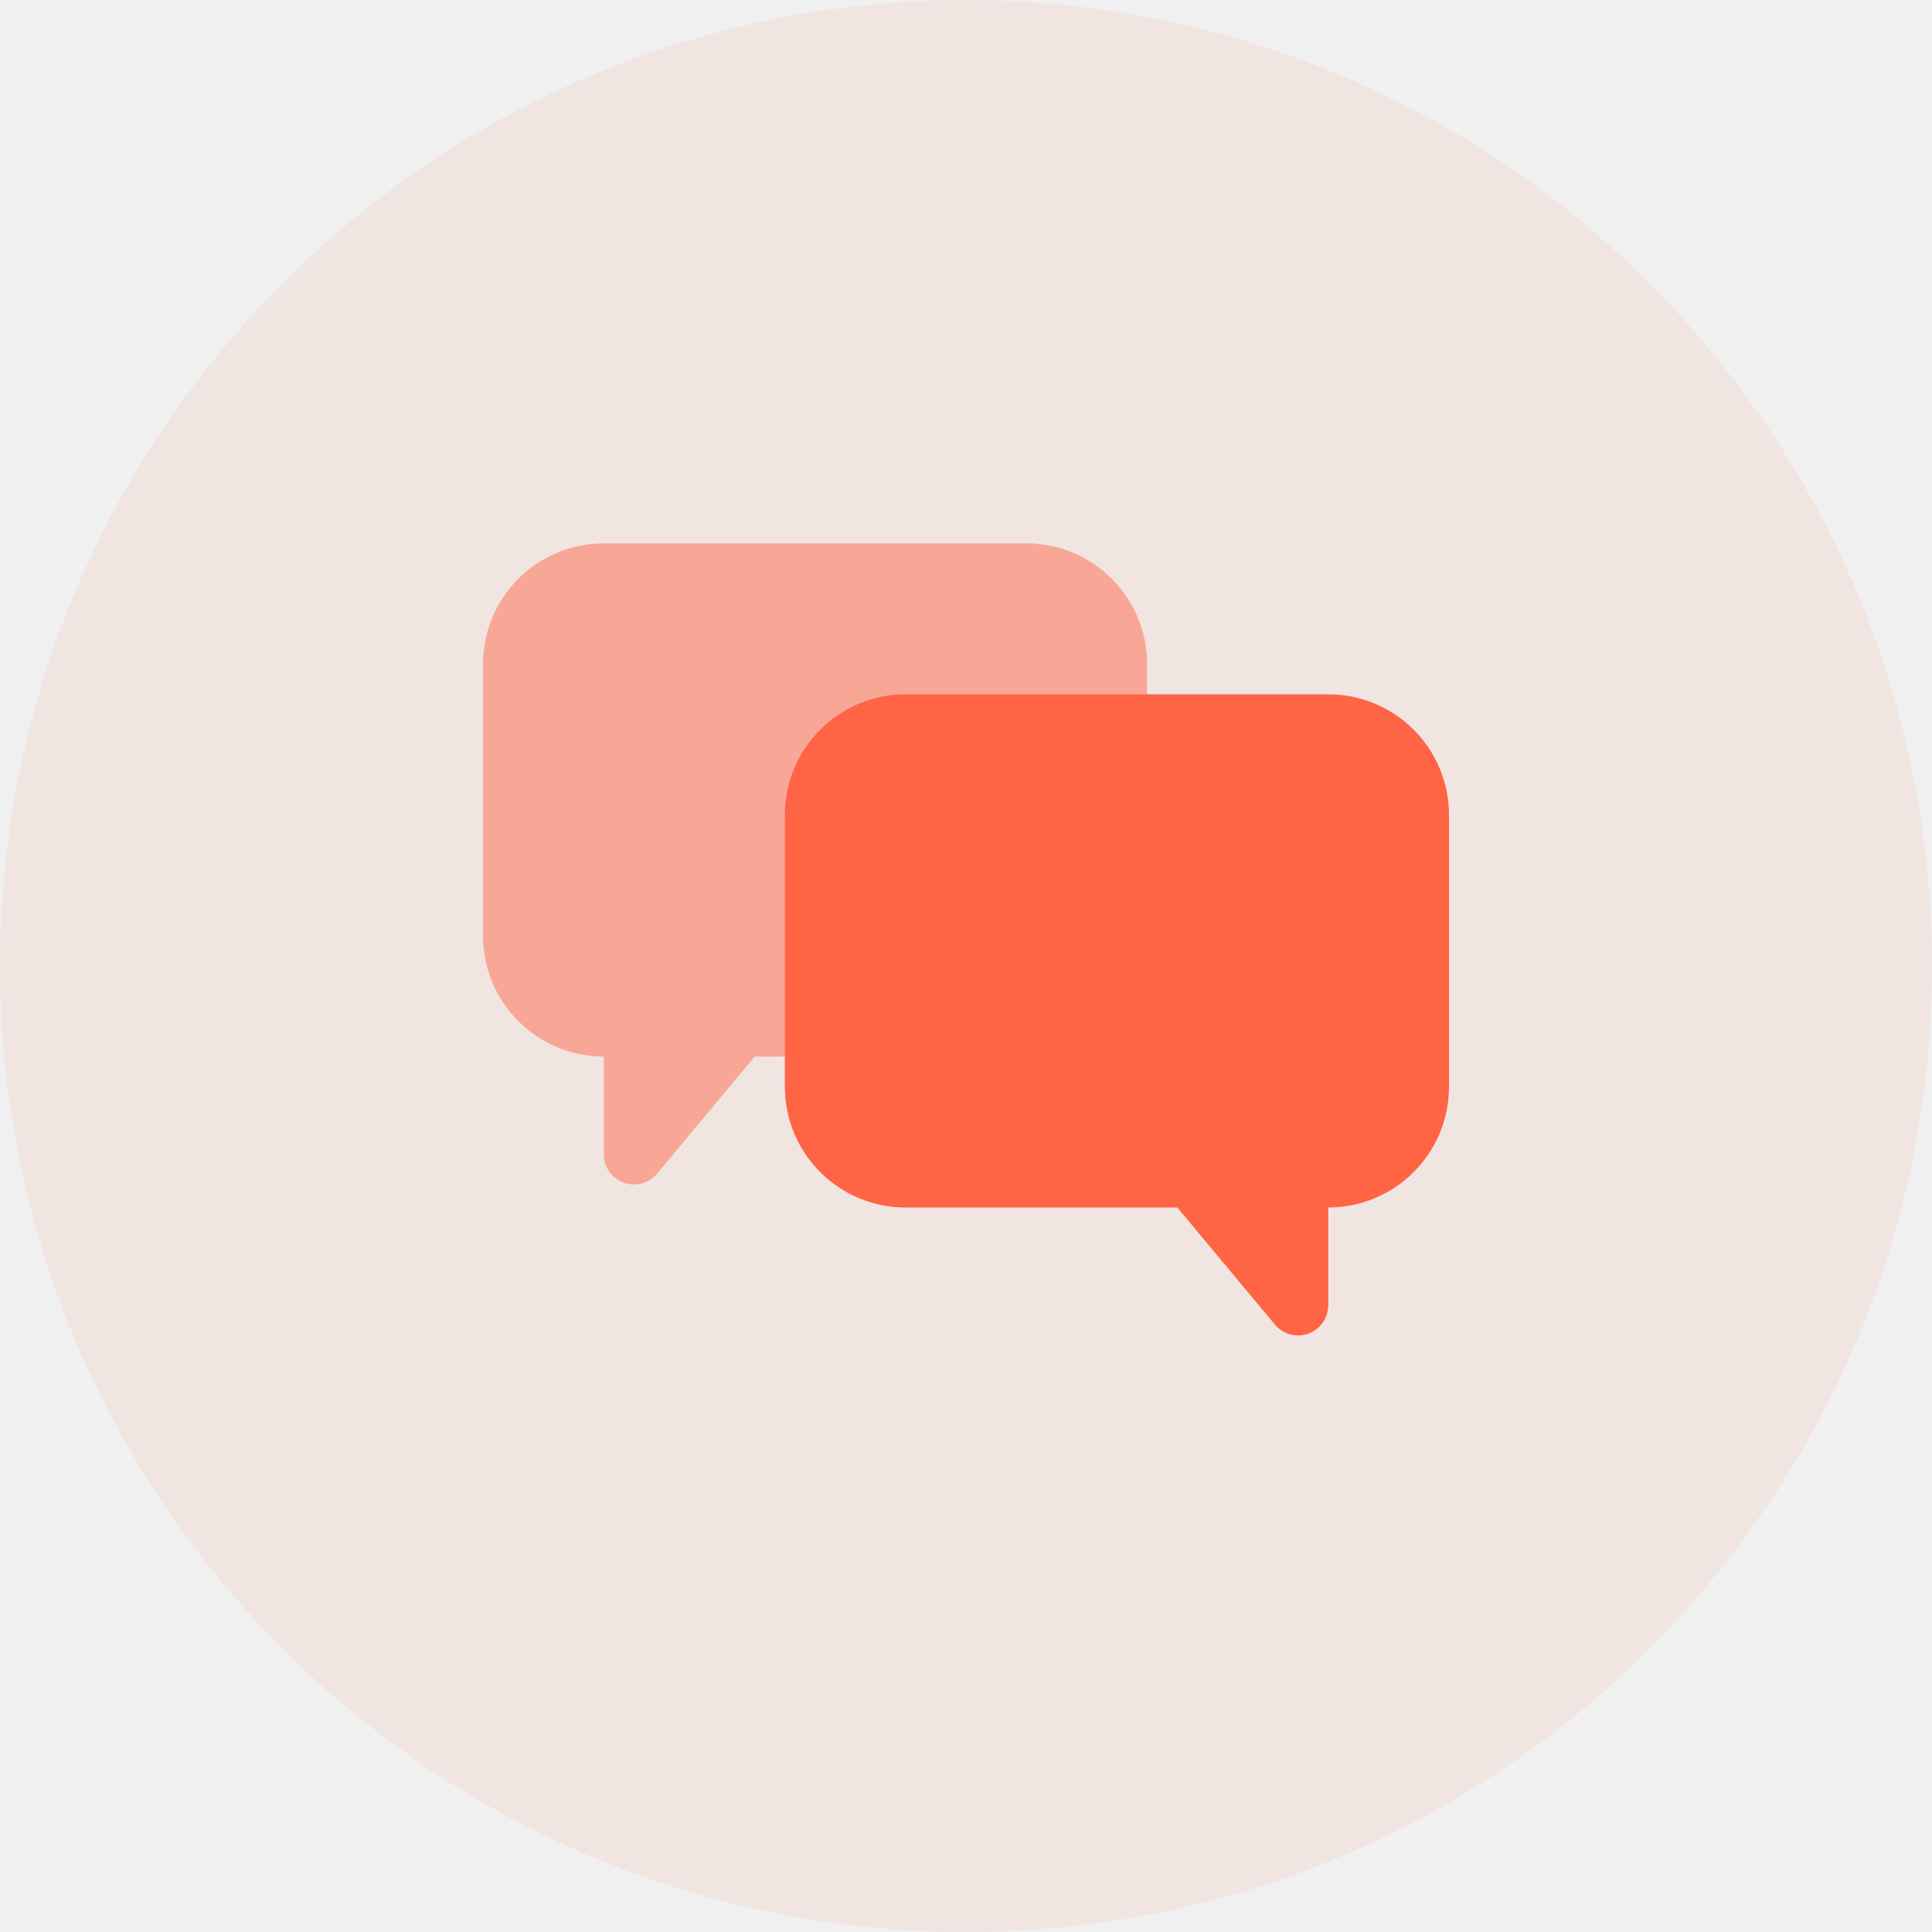
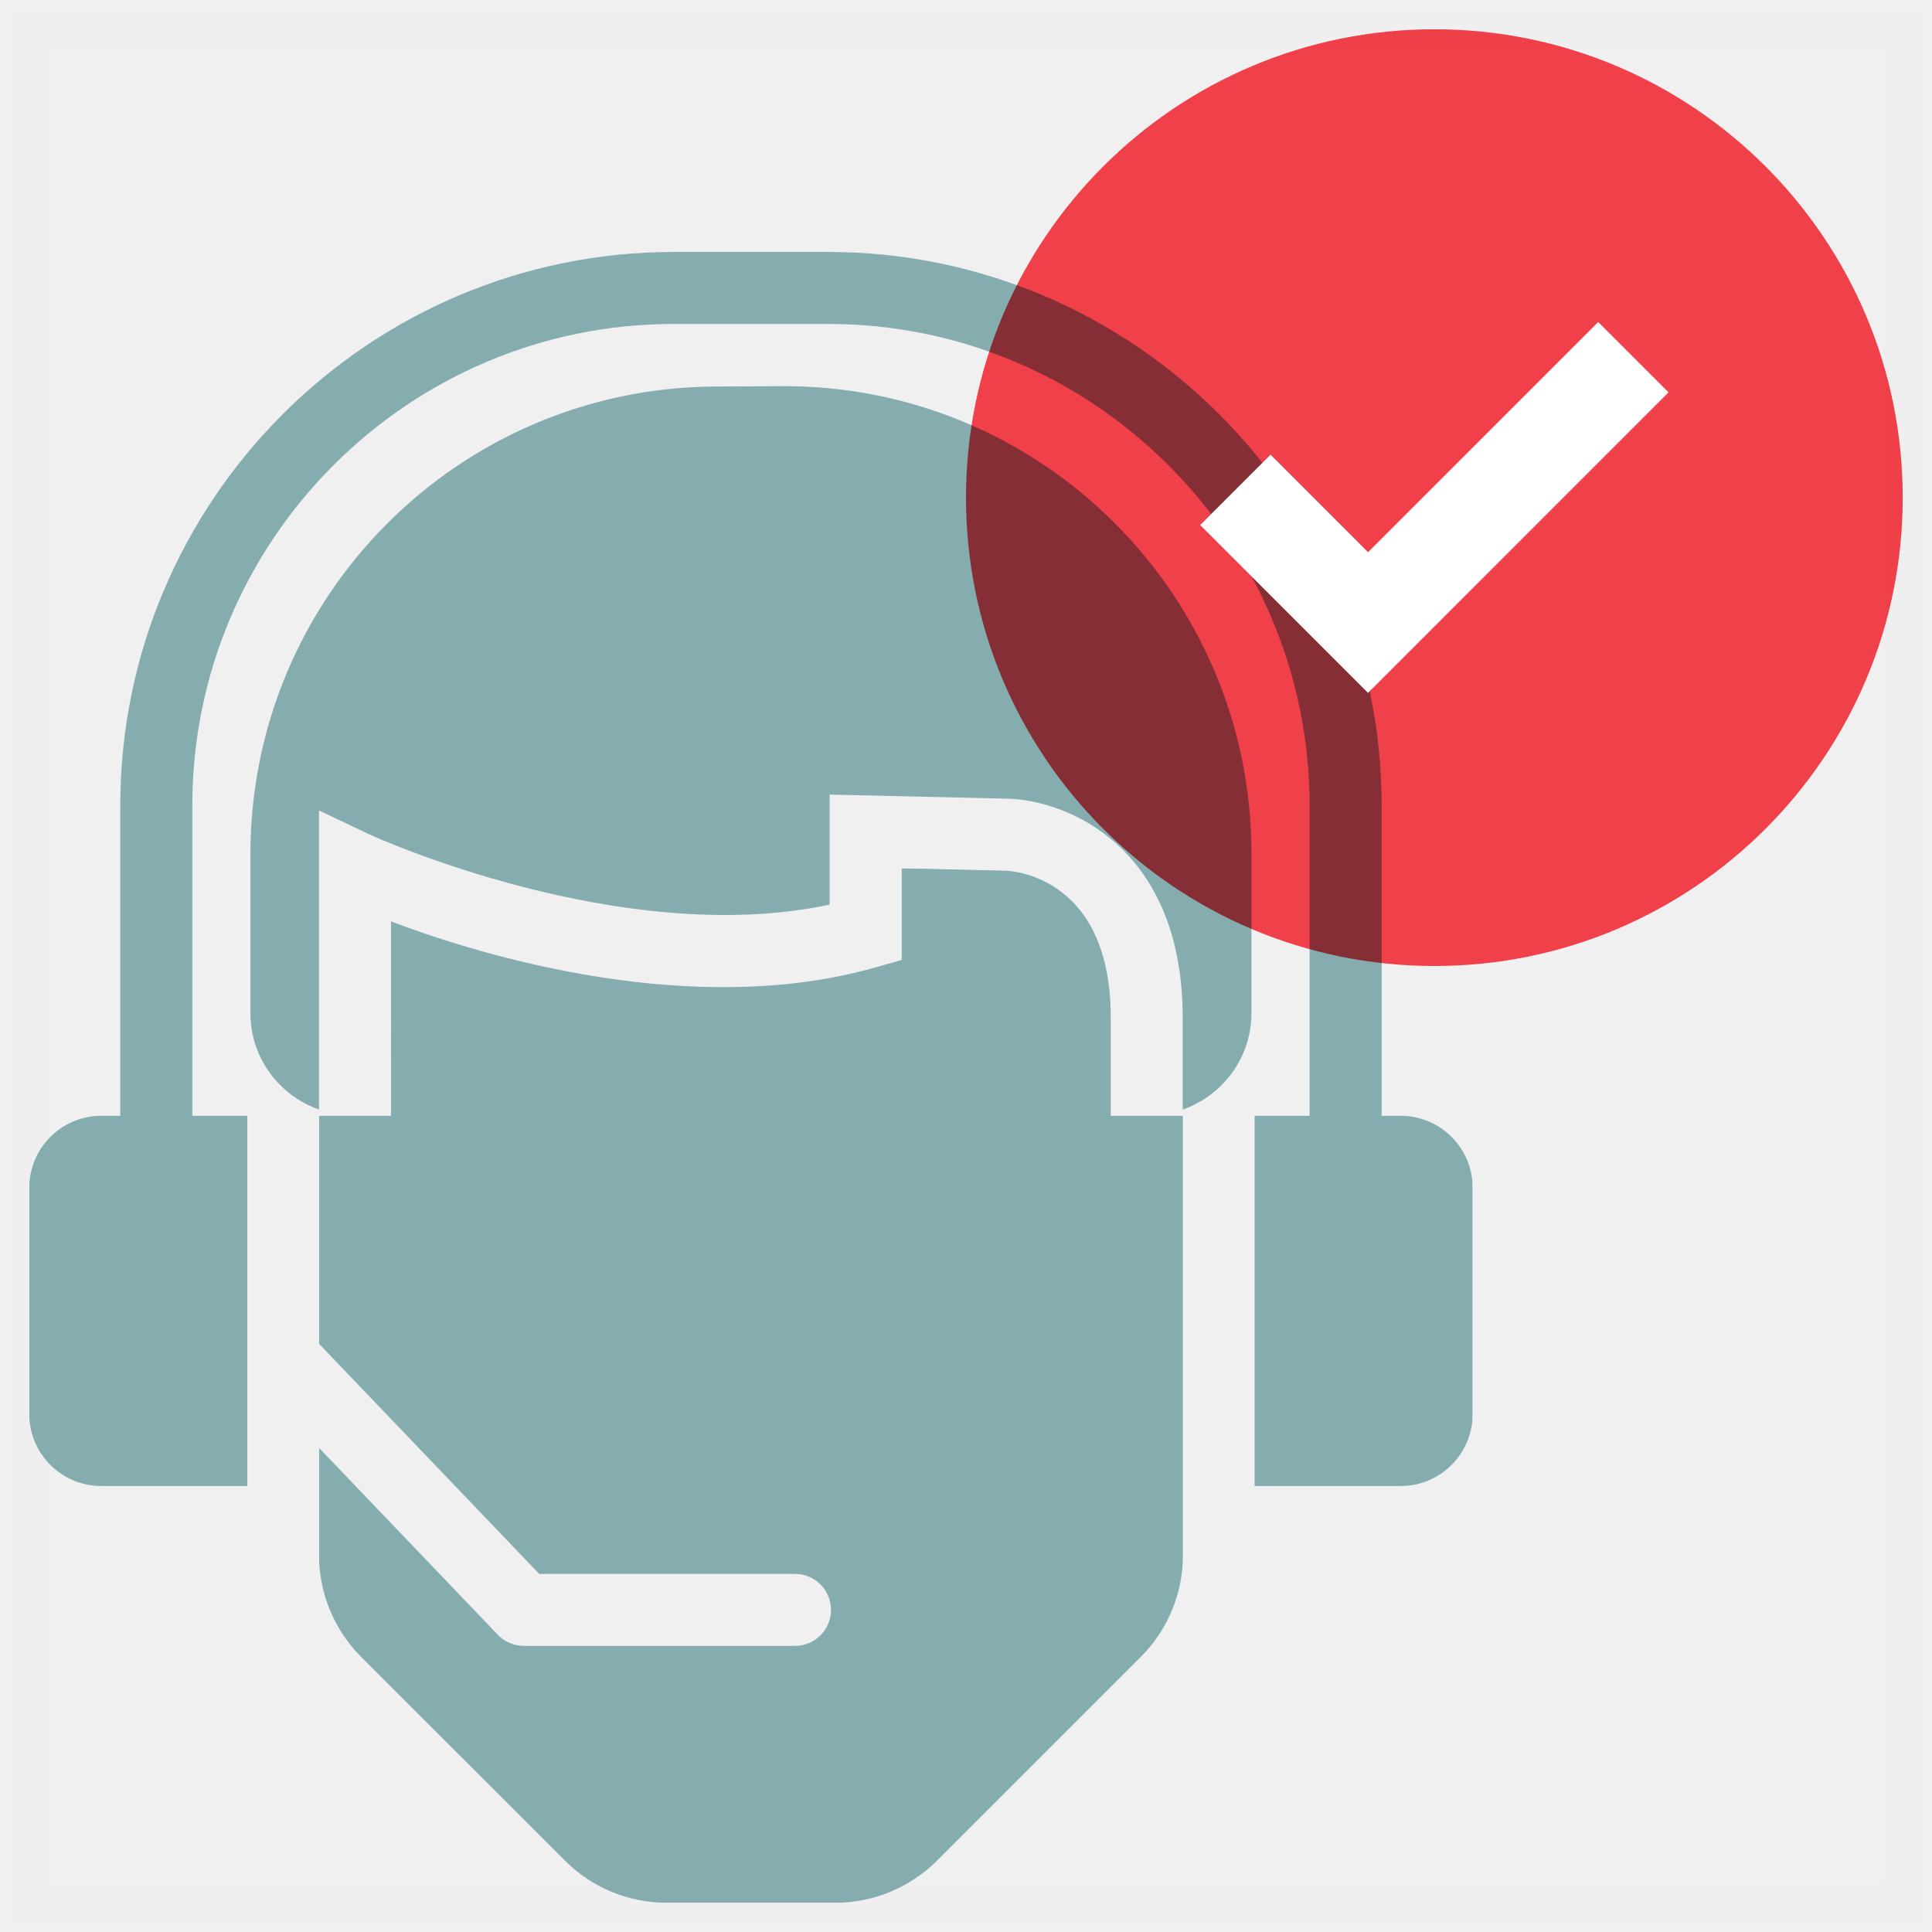
- <svg xmlns="http://www.w3.org/2000/svg" width="64" height="64">
-   <g fill="#FF6444" fill-rule="evenodd">
-     <circle cx="32" cy="32" r="32" fill-opacity=".08" fill-rule="nonzero" />
-     <path fill-opacity=".48" d="M16 31v-9c0-2.21 1.79-4 4-4h14c2.21 0 4 1.79 4 4v9c0 2.21-1.79 4-4 4h-9l-3.232 3.878a1 1 0 0 1-1.768-.64V35c-2.21 0-4-1.79-4-4z" />
-     <path d="M30 40c-2.21 0-4-1.79-4-4v-9c0-2.21 1.79-4 4-4h14c2.21 0 4 1.79 4 4v9c0 2.21-1.79 4-4 4v3.238a1 1 0 0 1-1.768.64L39 40h-9z" />
+ <svg xmlns="http://www.w3.org/2000/svg" width="66" height="66" viewBox="0 0 66 66" fill="none">
+   <rect opacity="0.01" x="1" y="1" width="64" height="64" fill="white" stroke="#979797" stroke-width="1.333" />
+   <mask id="mask0_789_54923" style="mask-type:alpha" maskUnits="userSpaceOnUse" x="1" y="8" width="50" height="43">
+     <path fill-rule="evenodd" clip-rule="evenodd" d="M1 8.607H50.308V50.765H1V8.607Z" fill="white" />
+   </mask>
+   <g mask="url(#mask0_789_54923)">
+     <path fill-rule="evenodd" clip-rule="evenodd" d="M47.848 38.118H47.199V27.521C47.199 17.091 38.713 8.607 28.284 8.607H23.024C12.595 8.607 4.109 17.091 4.109 27.521V38.118H3.46C2.101 38.118 1 39.219 1 40.578V48.305C1 49.663 2.101 50.765 3.46 50.765H8.449V38.118H6.569V27.521C6.569 18.447 13.951 11.066 23.024 11.066H28.284C37.357 11.066 44.739 18.447 44.739 27.521V38.118H42.859V50.765H47.848C49.207 50.765 50.308 49.663 50.308 48.305V40.578C50.308 39.219 49.207 38.118 47.848 38.118Z" fill="#85ACAF" />
  </g>
+   <mask id="mask1_789_54923" style="mask-type:alpha" maskUnits="userSpaceOnUse" x="10" y="29" width="31" height="37">
+     <path fill-rule="evenodd" clip-rule="evenodd" d="M10.898 29.661H40.412V65H10.898V29.661Z" fill="white" />
+   </mask>
+   <g mask="url(#mask1_789_54923)">
+     <path fill-rule="evenodd" clip-rule="evenodd" d="M37.945 38.118V34.77C37.945 30.037 34.714 29.759 34.345 29.743L30.804 29.661V32.793L29.909 33.047C23.696 34.815 16.55 32.693 13.357 31.475L13.358 38.118H10.9L10.898 45.905L18.42 53.766H27.158C27.838 53.766 28.388 54.317 28.388 54.997C28.388 55.675 27.838 56.226 27.158 56.226H17.896C17.561 56.226 17.238 56.089 17.006 55.846L10.898 49.462V53.125C10.898 54.429 11.417 55.681 12.338 56.603L19.296 63.559C20.217 64.482 21.469 65.001 22.773 65.001H28.536C29.841 65.001 31.09 64.482 32.014 63.559L38.97 56.603C39.893 55.681 40.412 54.429 40.412 53.125V38.118H40.242H37.945Z" fill="#85ACAF" />
+   </g>
+   <path fill-rule="evenodd" clip-rule="evenodd" d="M26.7 13.192L24.431 13.204C15.648 13.253 8.555 20.389 8.555 29.173V34.612C8.555 36.139 9.535 37.421 10.896 37.904V27.687L12.653 28.519C12.739 28.559 21.212 32.425 28.341 30.903V27.144L34.413 27.284C36.485 27.333 40.403 28.961 40.403 34.771V37.903H40.411C41.772 37.419 42.752 36.133 42.752 34.607V29.156C42.752 20.305 35.551 13.143 26.7 13.192Z" fill="#85ACAF" />
+   <g style="mix-blend-mode:multiply">
+     <path fill-rule="evenodd" clip-rule="evenodd" d="M49 1C40.164 1 33 8.163 33 17C33 25.836 40.164 33 49 33C57.836 33 65 25.836 65 17C65 8.163 57.836 1 49 1Z" fill="#FF444F" />
+   </g>
+   <path fill-rule="evenodd" clip-rule="evenodd" d="M46.734 23.67L41 17.936L43.403 15.533L46.734 18.864L54.597 11L57 13.403L46.734 23.67Z" fill="white" />
</svg>
